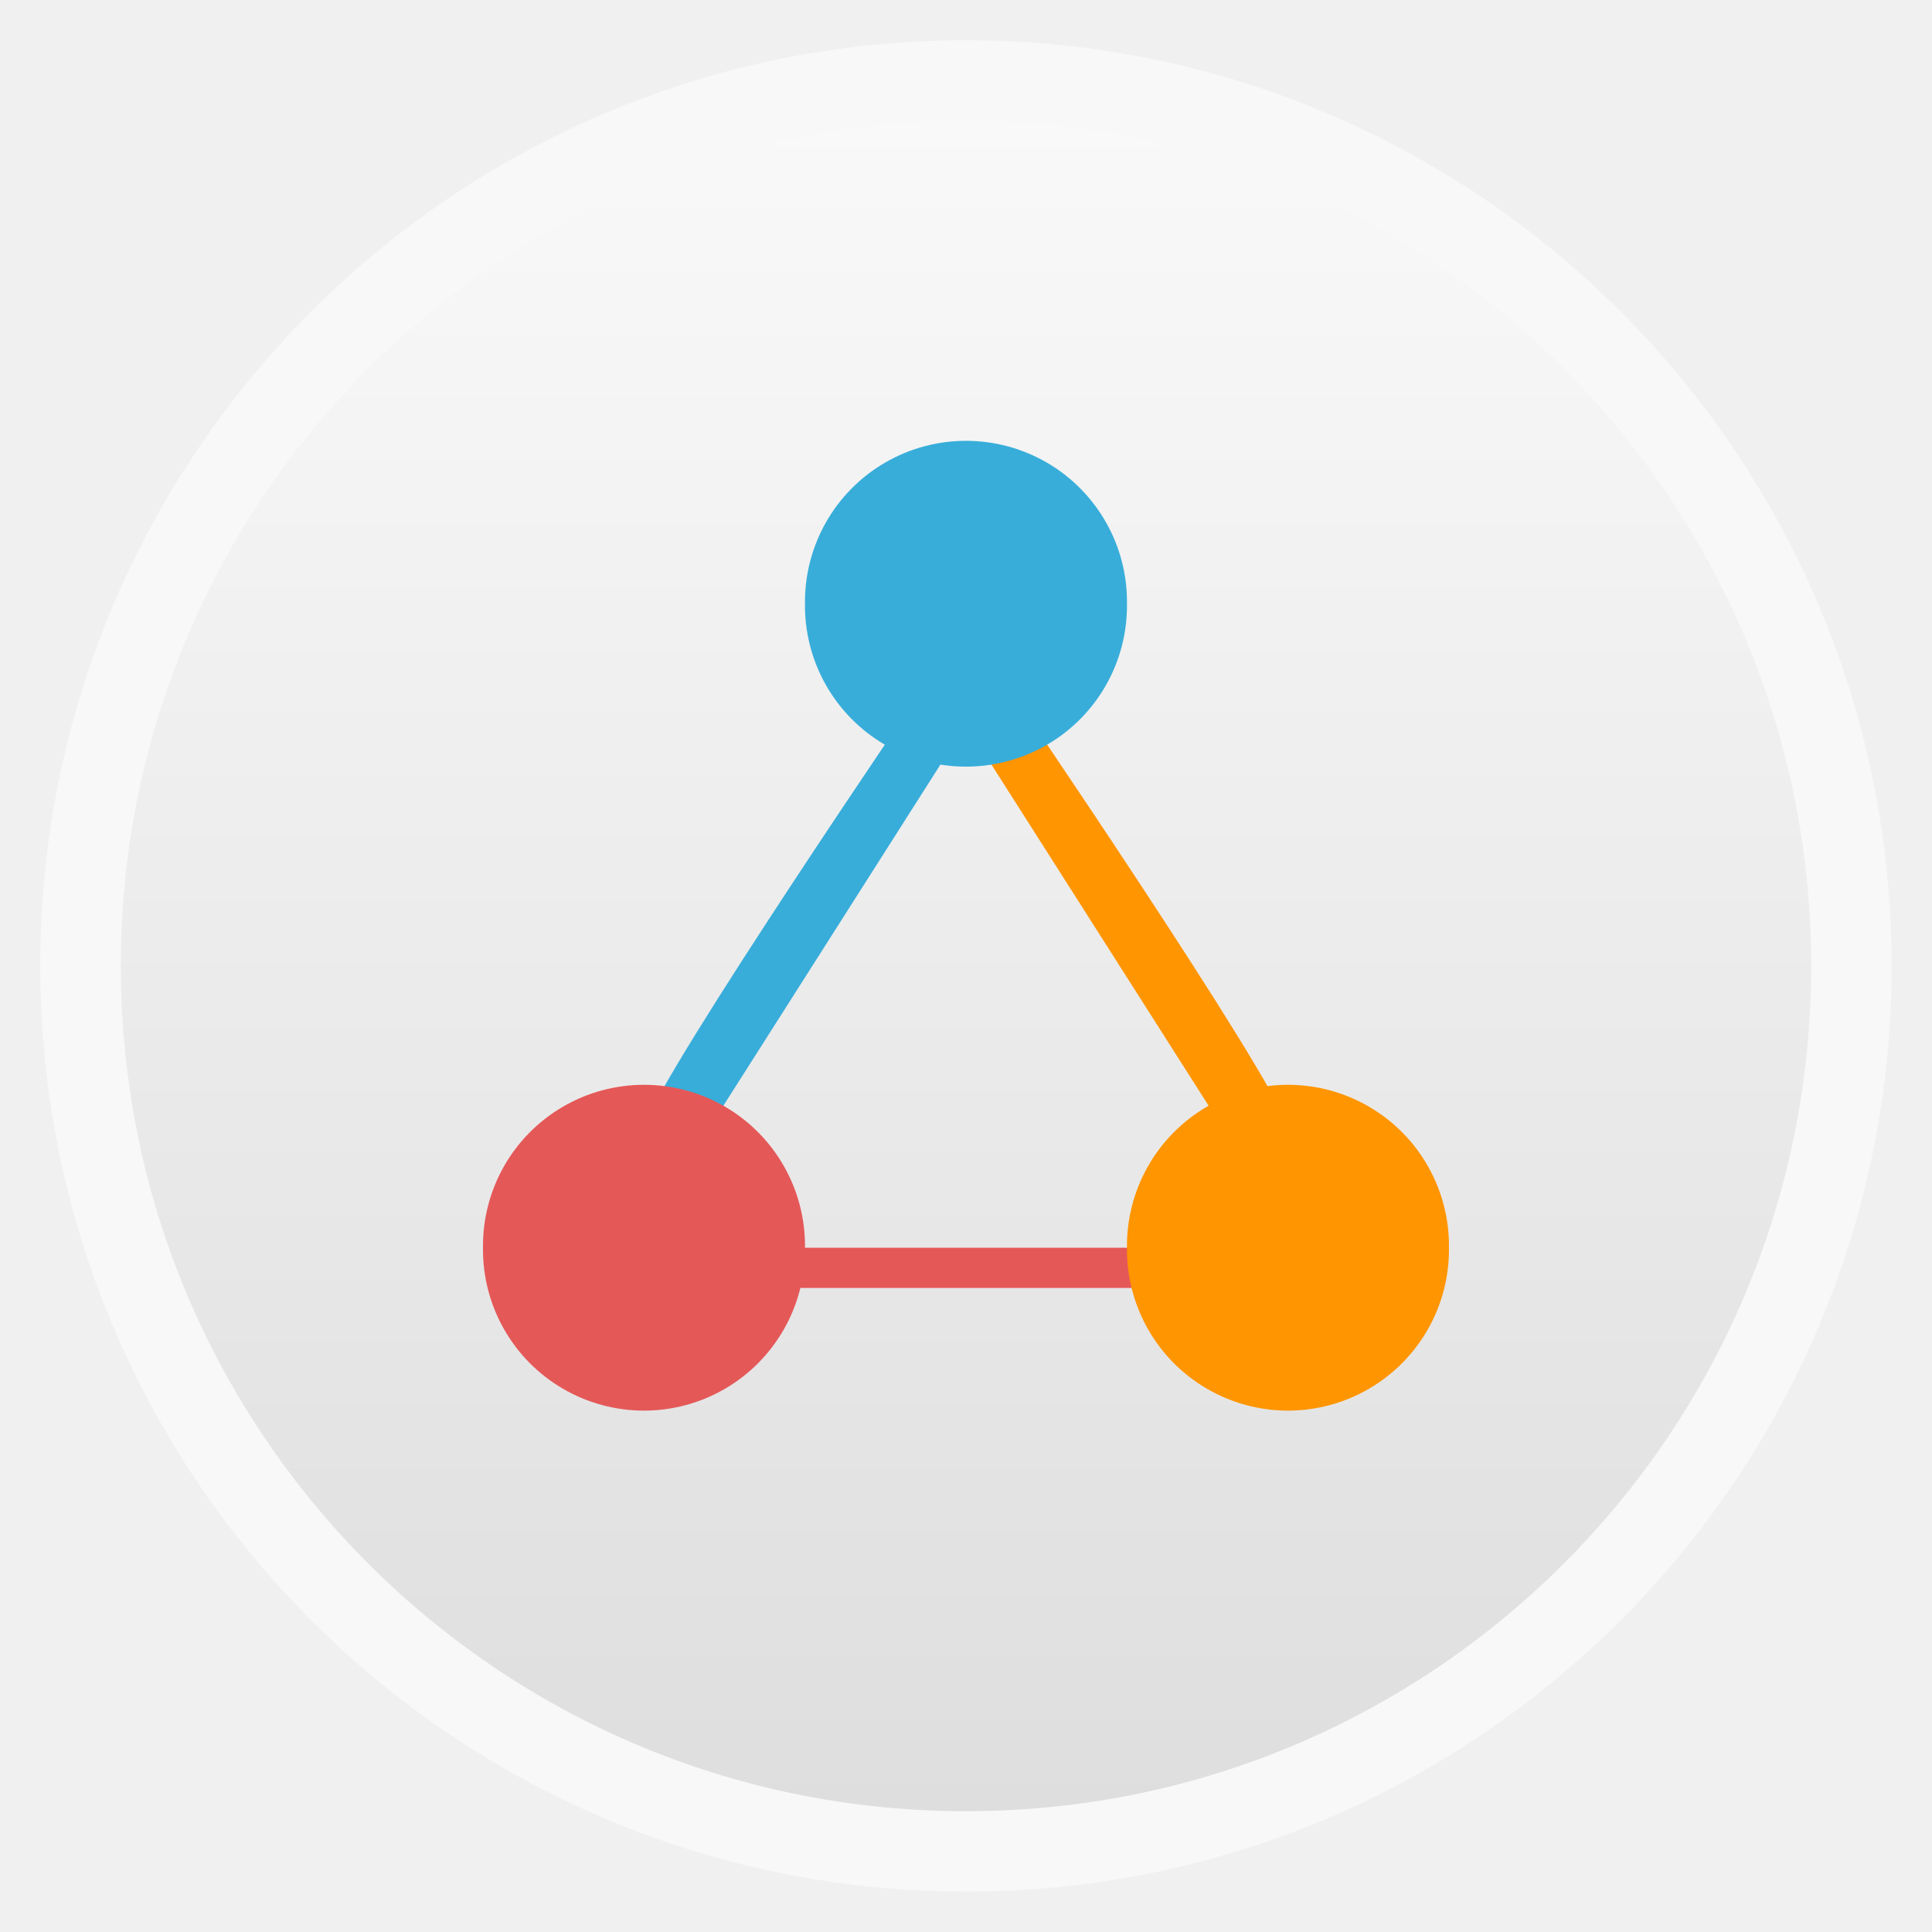
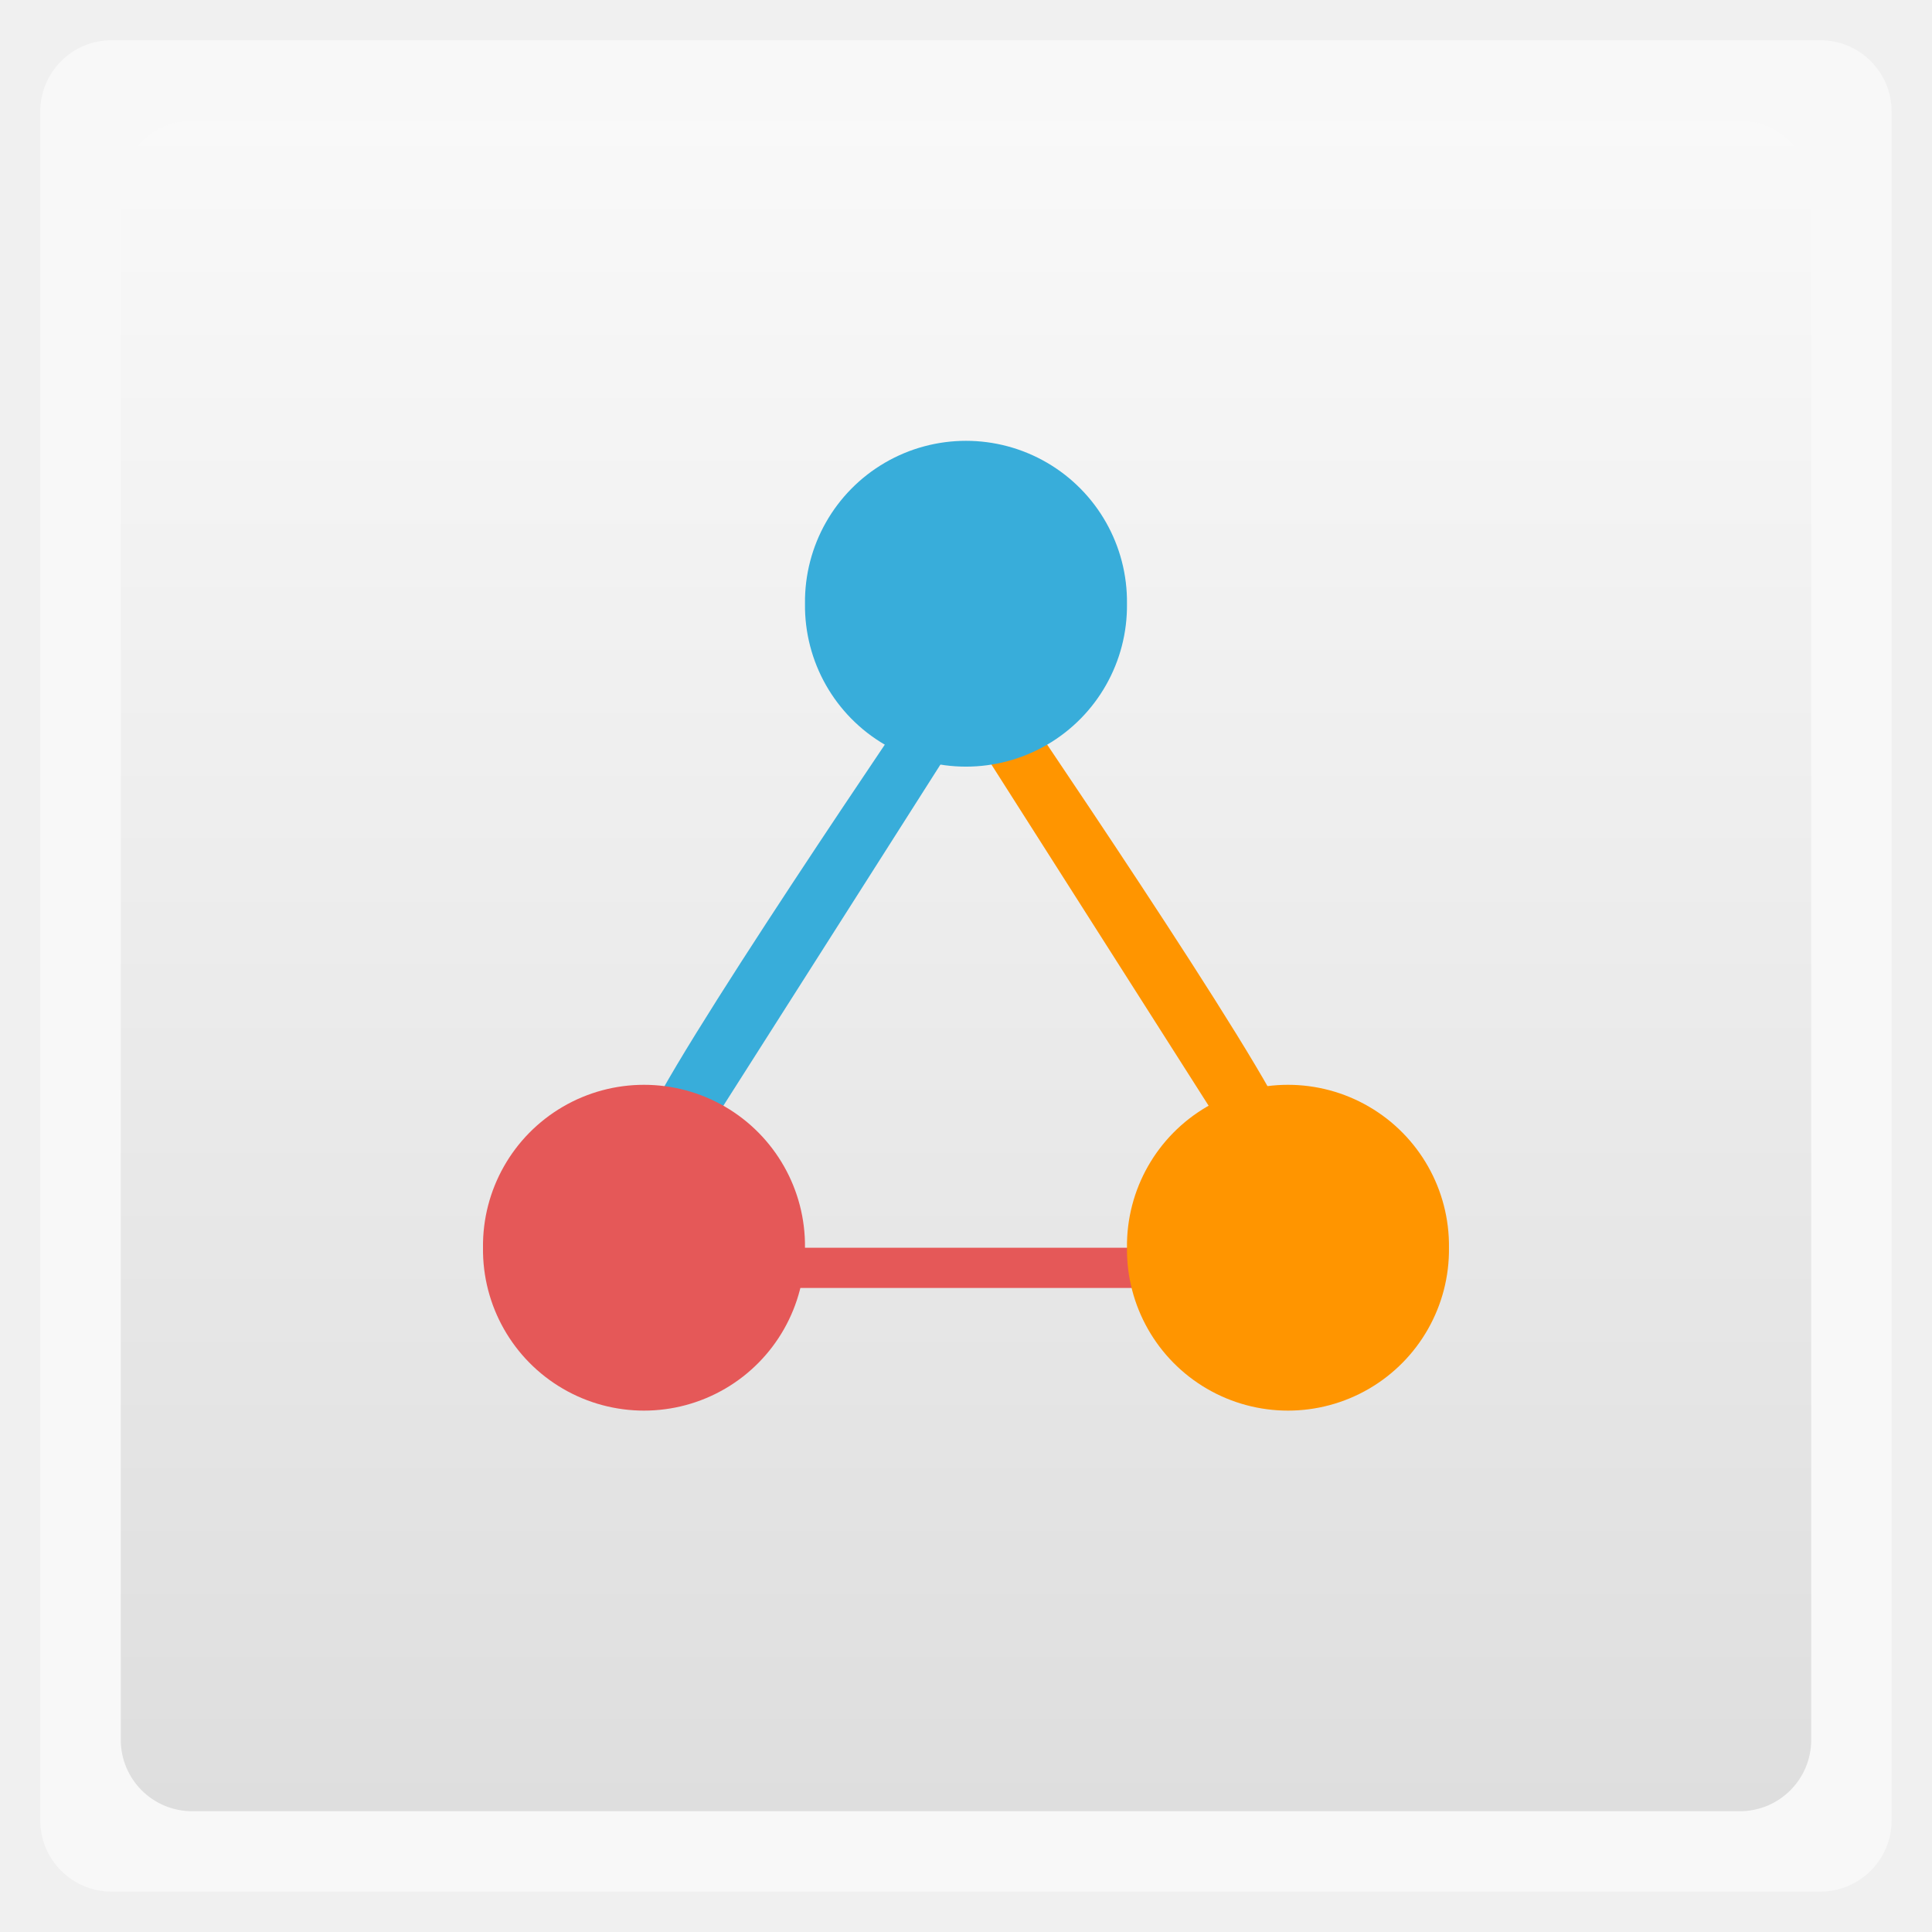
<svg xmlns="http://www.w3.org/2000/svg" xmlns:xlink="http://www.w3.org/1999/xlink" width="48" viewBox="0 0 13.547 13.547" height="48">
  <defs>
    <linearGradient id="0">
      <stop stop-color="#dedede" />
      <stop offset="1" stop-color="#f9f9f9" />
    </linearGradient>
    <linearGradient xlink:href="#0" id="1" gradientUnits="userSpaceOnUse" gradientTransform="matrix(1.10525,0,0,1.10525,-134.2787,-295.7618)" y1="279.1" x2="0" y2="268.33" />
    <path id="2" d="m 26.034,28.881 a 7.119,8.339 0 1 1 -14.237,0 7.119,8.339 0 1 1 14.237,0 z" />
  </defs>
-   <rect height="12.982" rx="6.491" y="0.282" x="0.282" width="12.982" opacity="0.5" fill="#ffffff" fill-rule="evenodd" />
-   <rect height="11.853" rx="5.926" y="0.847" x="0.847" width="11.853" fill="url(#1)" fill-rule="evenodd" />
+   <rect height="12.982" rx="0.5" y="0.282" x="0.282" width="12.982" opacity="0.5" fill="#ffffff" fill-rule="evenodd" />
+   <rect height="11.853" rx="0.5" y="0.847" x="0.847" width="11.853" fill="url(#1)" fill-rule="evenodd" />
  <path d="M 4.516,7.902 C 4.646,7.501 6.491,4.798 6.491,4.798 L 6.773,5.08 4.798,8.184 z" fill="#38adda" />
  <path d="m 5.08,8.749 0,0.282 3.387,0 0,-0.282 z" fill="#e55858" />
  <use transform="matrix(0.158582,0,0,0.1353749,1.515937,4.839079)" fill="#e55858" xlink:href="#2" />
  <path d="M 9.031,7.902 C 8.901,7.501 7.056,4.798 7.056,4.798 L 6.773,5.08 8.749,8.184 z" fill="#ff9500" />
  <use transform="matrix(0.158582,0,0,0.1353749,6.031493,4.839079)" fill="#ff9500" xlink:href="#2" />
  <use transform="matrix(0.158582,0,0,0.1353749,3.773715,0.3235225)" fill="#38adda" xlink:href="#2" />
</svg>
